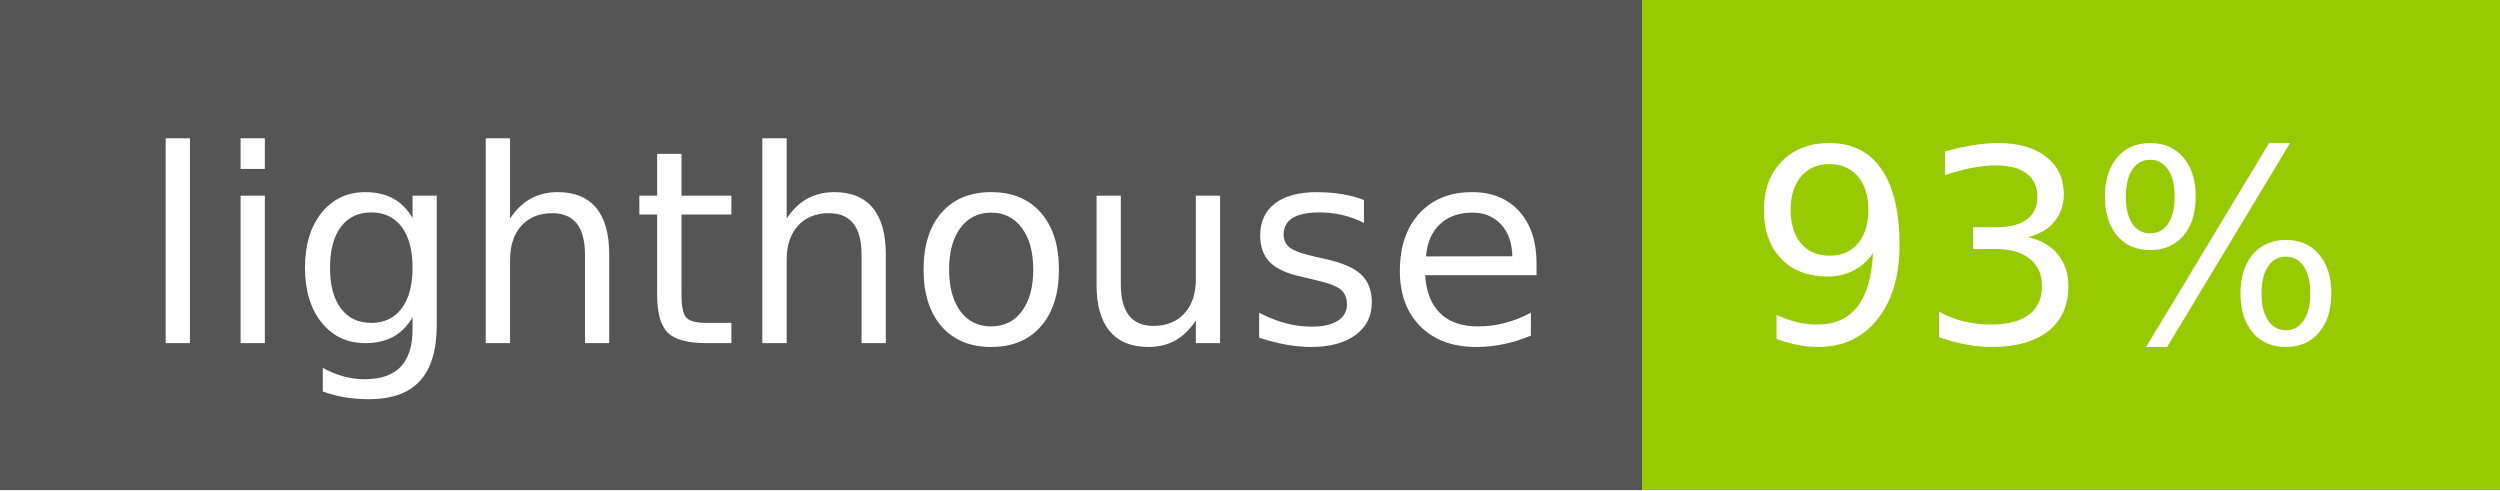
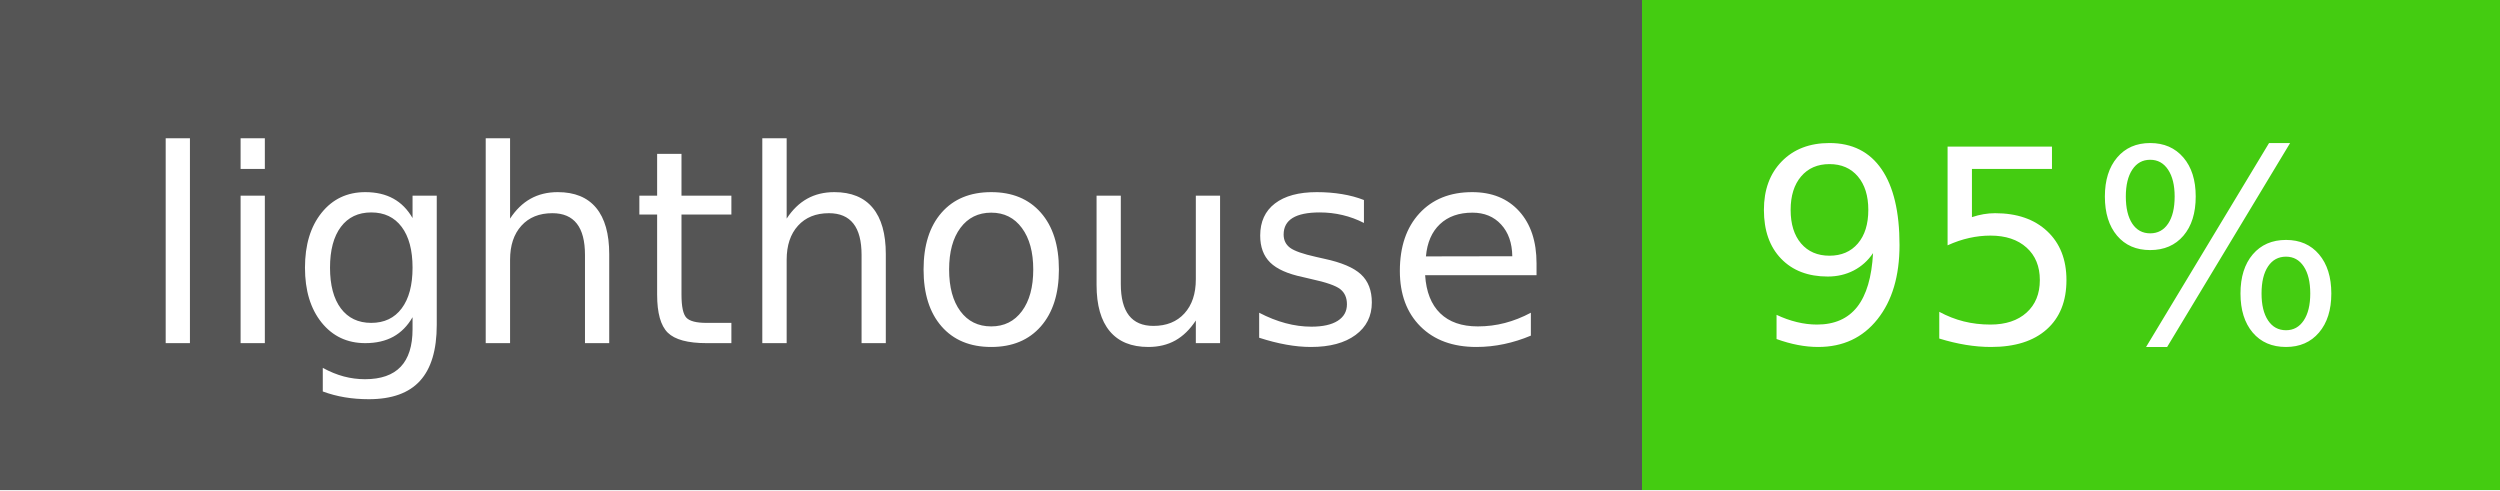
- <svg xmlns="http://www.w3.org/2000/svg" width="102" height="20" role="img" aria-label="lighthouse: 93%">
+ <svg xmlns="http://www.w3.org/2000/svg" width="102" height="20" role="img" aria-label="lighthouse: 95%">
  <g shape-rendering="crispEdges">
    <rect width="67" height="20" fill="#555" />
-     <rect x="67" width="35" height="20" fill="#97ca00" />
+     <rect x="67" width="35" height="20" fill="#4c1" />
  </g>
  <g fill="#fff" text-anchor="middle" font-family="Verdana,Geneva,DejaVu Sans,sans-serif" text-rendering="geometricPrecision" font-size="110">
    <text x="345" y="140" transform="scale(.1)" fill="#fff" textLength="570">lighthouse</text>
-     <text x="835" y="140" transform="scale(.1)" fill="#fff" textLength="250">93%</text>
+     <text x="835" y="140" transform="scale(.1)" fill="#fff" textLength="250">95%</text>
  </g>
</svg>
